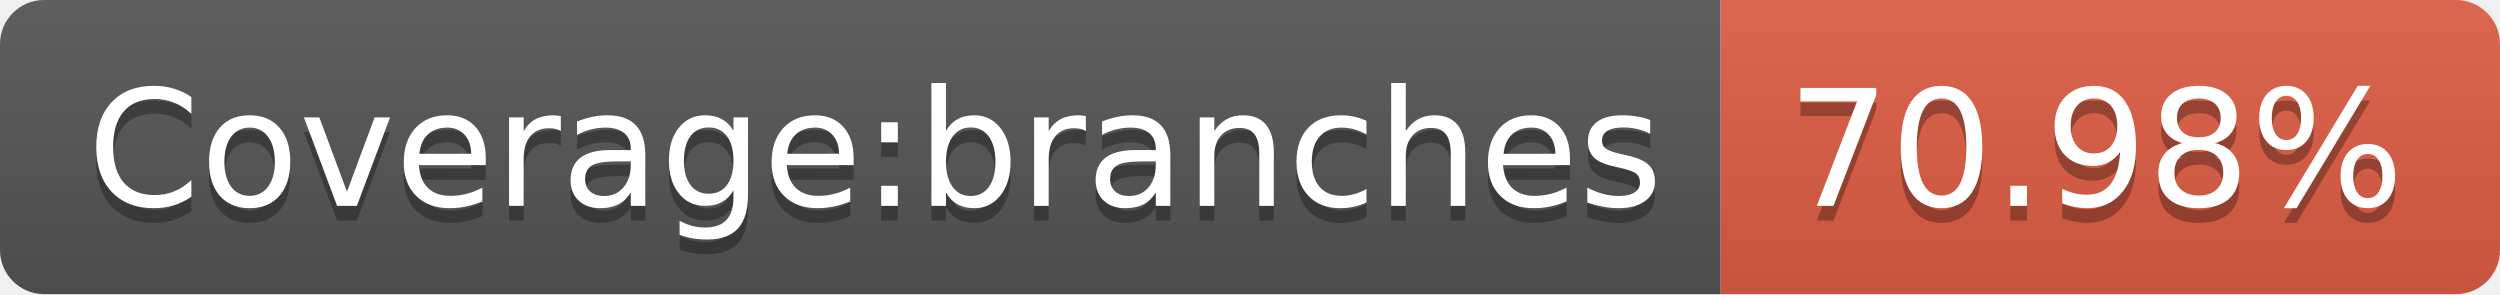
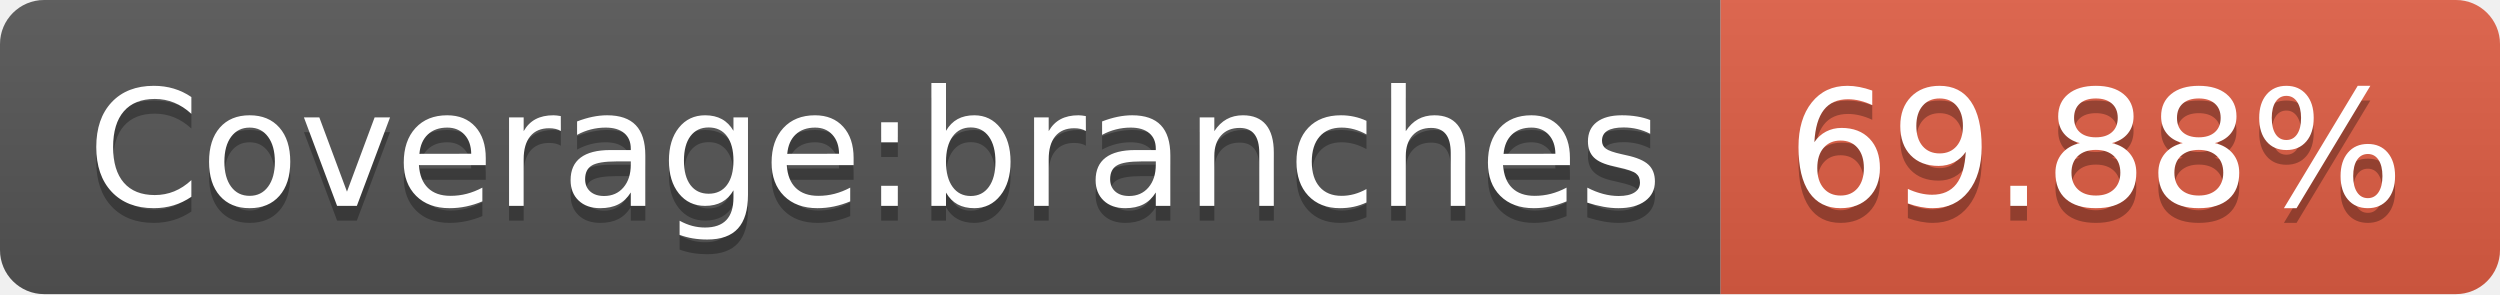
- <svg xmlns="http://www.w3.org/2000/svg" width="170" height="20" role="img" aria-label="Coverage:branches: 70.98%">
+ <svg xmlns="http://www.w3.org/2000/svg" width="170" height="20" role="img" aria-label="Coverage:branches: 69.88%">
  <linearGradient id="s" x2="0" y2="100%">
    <stop offset="0" stop-color="#bbb" stop-opacity=".1" />
    <stop offset="1" stop-opacity=".1" />
  </linearGradient>
  <clipPath id="r">
    <rect width="170" height="20" rx="3" fill="#fff" />
  </clipPath>
  <g clip-path="url(#r)">
    <rect width="117" height="20" fill="#555" />
    <rect x="117" width="53" height="20" fill="#e05d44" />
    <rect width="170" height="20" fill="url(#s)" />
  </g>
  <g fill="#fff" text-anchor="middle" font-family="Verdana,Geneva,DejaVu Sans,sans-serif" text-rendering="geometricPrecision" font-size="110">
    <text aria-hidden="true" x="595" y="150" fill="#010101" fill-opacity=".3" transform="scale(.1)" textLength="1070">Coverage:branches</text>
    <text x="595" y="140" transform="scale(.1)" fill="#fff" textLength="1070">Coverage:branches</text>
-     <text aria-hidden="true" x="1425" y="150" fill="#010101" fill-opacity=".3" transform="scale(.1)" textLength="430">70.98%</text>
-     <text x="1425" y="140" transform="scale(.1)" fill="#fff" textLength="430">70.98%</text>
+     <text aria-hidden="true" x="1425" y="150" fill="#010101" fill-opacity=".3" transform="scale(.1)" textLength="430">69.88%</text>
+     <text x="1425" y="140" transform="scale(.1)" fill="#fff" textLength="430">69.88%</text>
  </g>
</svg>
